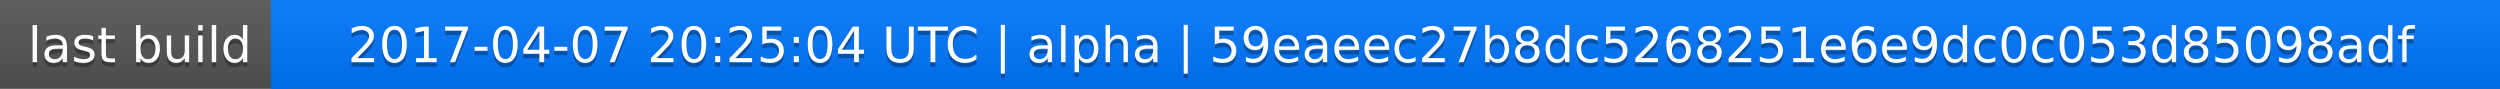
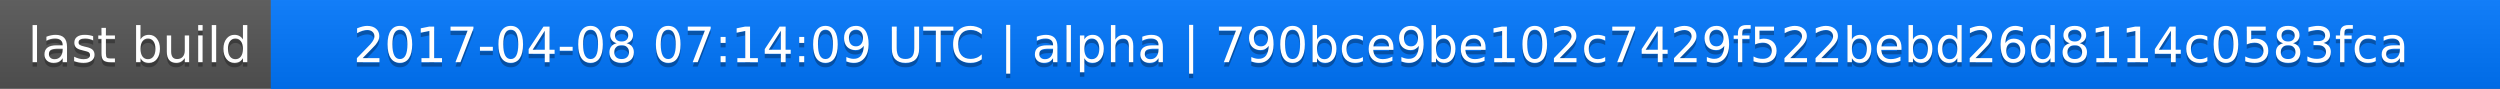
<svg xmlns="http://www.w3.org/2000/svg" width="563" height="20">
  <linearGradient id="a" x2="0" y2="100%">
    <stop offset="0" stop-color="#bbb" stop-opacity=".1" />
    <stop offset="1" stop-opacity=".1" />
  </linearGradient>
  <rect rx="0" width="563" height="20" fill="#555" />
  <rect rx="0" x="61" width="502" height="20" fill="#07f" />
  <path fill="#07f" d="M61 0h4v20h-4z" />
  <rect rx="0" width="563" height="20" fill="url(#a)" />
  <g fill="#fff" text-anchor="middle" font-family="DejaVu Sans,Verdana,Geneva,sans-serif" font-size="11">
    <text x="31.5" y="15" fill="#010101" fill-opacity=".3">last build</text>
    <text x="31.5" y="14">last build</text>
-     <text x="311" y="15" fill="#010101" fill-opacity=".3">2017-04-07 20:25:04 UTC | alpha | 59eaeec27b8dc5268251e6e9dc0c053d85098adf</text>
-     <text x="311" y="14">2017-04-07 20:25:04 UTC | alpha | 59eaeec27b8dc5268251e6e9dc0c053d85098adf</text>
+     <text x="311" y="15" fill="#010101" fill-opacity=".3">2017-04-08 07:14:09 UTC | alpha | 790bce9be102c7429f522bebd26d8114c0583fca</text>
+     <text x="311" y="14">2017-04-08 07:14:09 UTC | alpha | 790bce9be102c7429f522bebd26d8114c0583fca</text>
  </g>
</svg>
